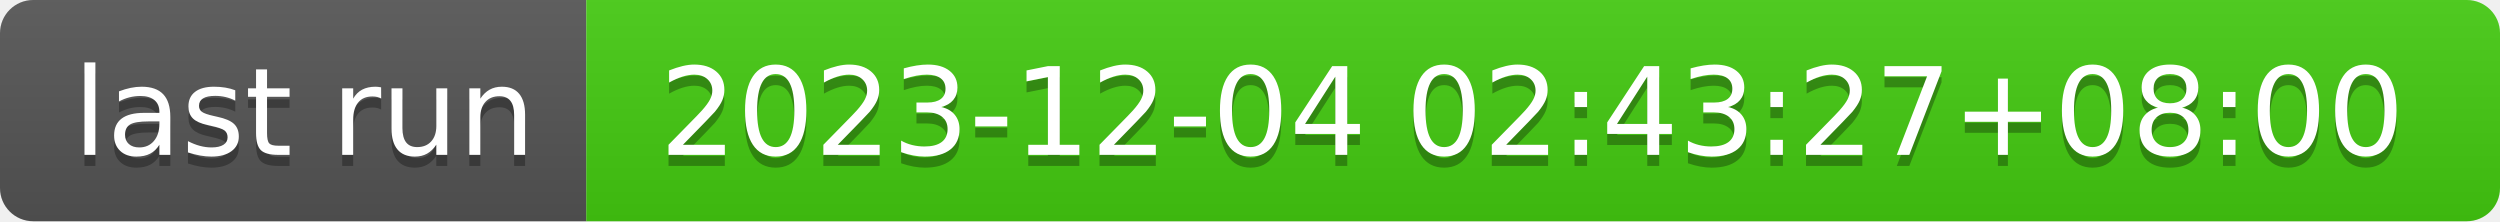
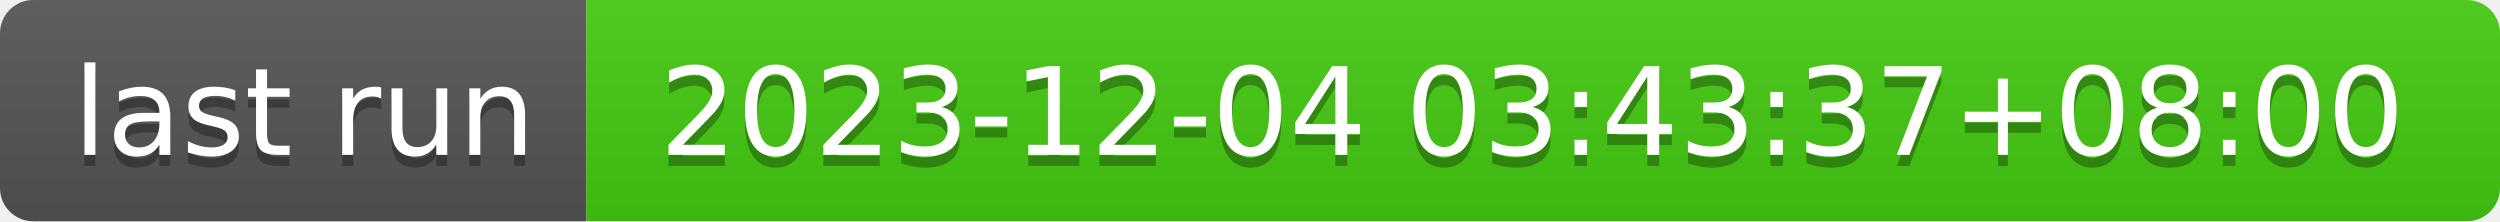
- <svg xmlns="http://www.w3.org/2000/svg" width="226" height="20" role="img" aria-label="last run: 2023-12-04 02:43:27+08:00">
+ <svg xmlns="http://www.w3.org/2000/svg" width="226" height="20" role="img" aria-label="last run: 2023-12-04 03:43:37+08:00">
  <linearGradient id="s" x2="0" y2="100%">
    <stop offset="0" stop-color="#bbb" stop-opacity=".1" />
    <stop offset="1" stop-opacity=".1" />
  </linearGradient>
  <clipPath id="r">
    <rect width="226" height="20" rx="3" fill="#fff" />
  </clipPath>
  <g clip-path="url(#r)">
    <rect width="53" height="20" fill="#555" />
    <rect x="53" width="173" height="20" fill="#4c1" />
    <rect width="226" height="20" fill="url(#s)" />
  </g>
  <g fill="#fff" text-anchor="middle" font-family="Verdana,Geneva,DejaVu Sans,sans-serif" text-rendering="geometricPrecision" font-size="110">
    <text aria-hidden="true" x="275" y="150" fill="#010101" fill-opacity=".3" transform="scale(.1)" textLength="430">last run</text>
    <text x="275" y="140" transform="scale(.1)" fill="#fff" textLength="430">last run</text>
-     <text aria-hidden="true" x="1385" y="150" fill="#010101" fill-opacity=".3" transform="scale(.1)" textLength="1630">2023-12-04 02:43:27+08:00</text>
-     <text x="1385" y="140" transform="scale(.1)" fill="#fff" textLength="1630">2023-12-04 02:43:27+08:00</text>
+     <text aria-hidden="true" x="1385" y="150" fill="#010101" fill-opacity=".3" transform="scale(.1)" textLength="1630">2023-12-04 03:43:37+08:00</text>
+     <text x="1385" y="140" transform="scale(.1)" fill="#fff" textLength="1630">2023-12-04 03:43:37+08:00</text>
  </g>
</svg>
